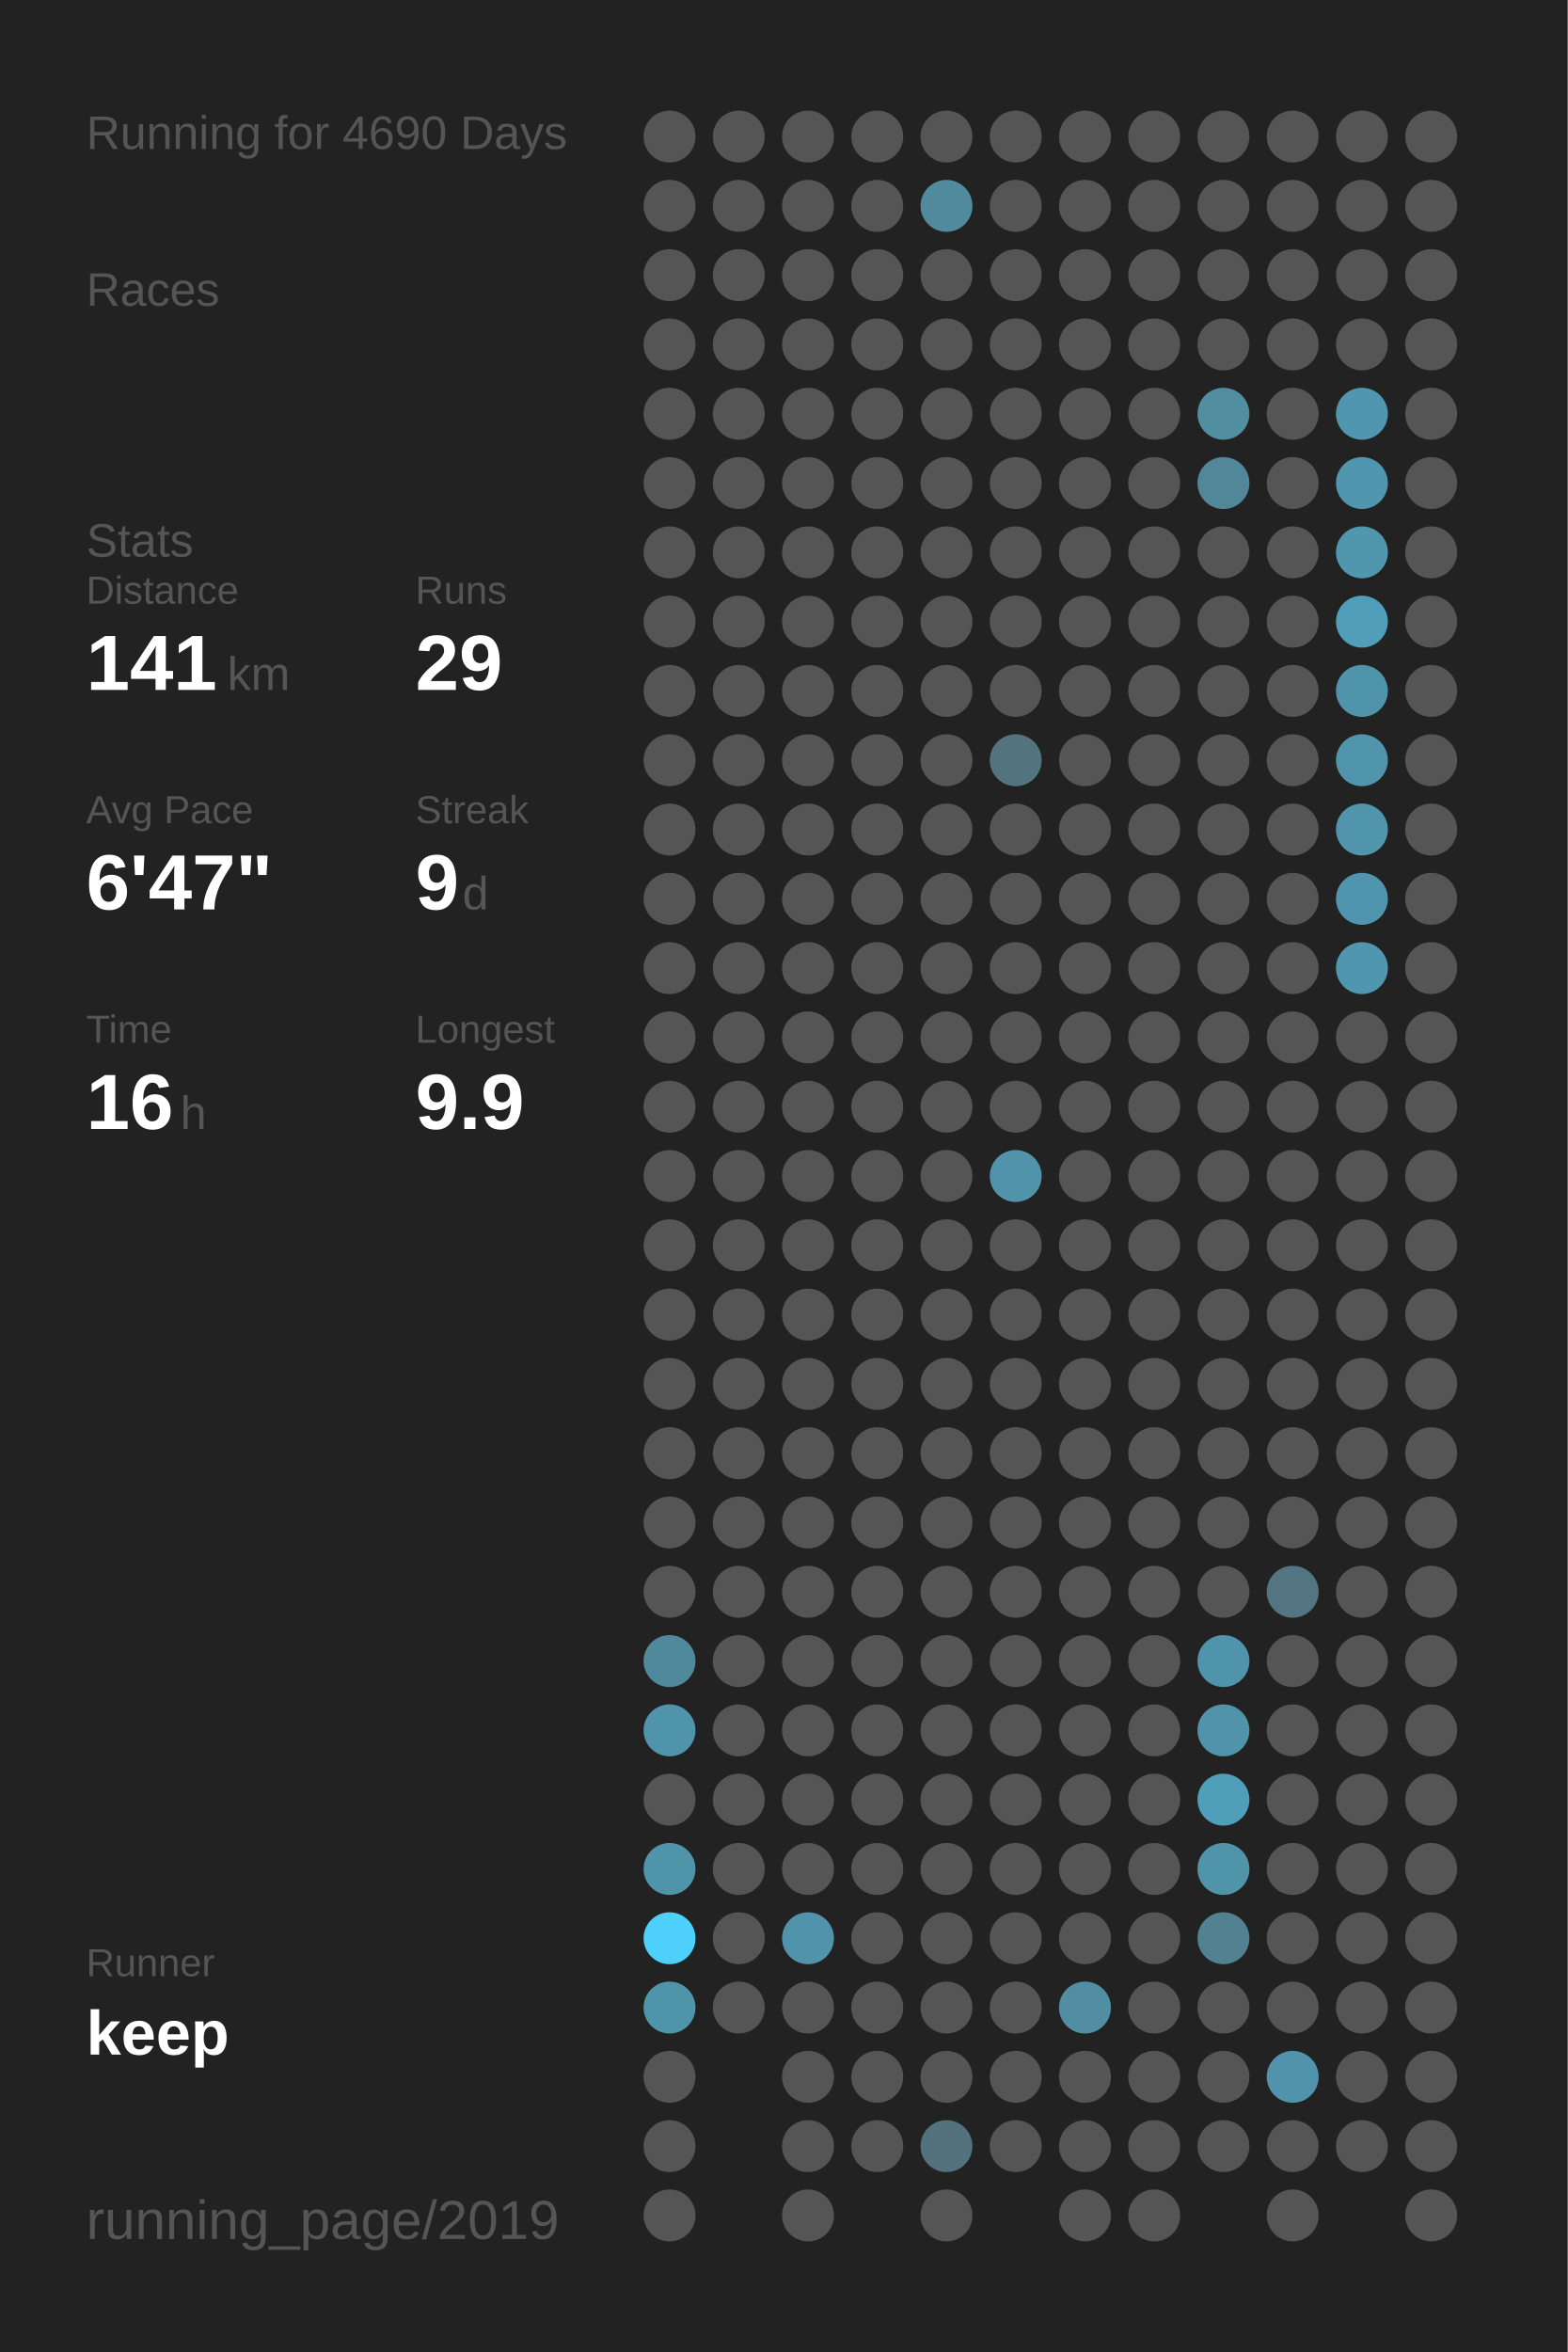
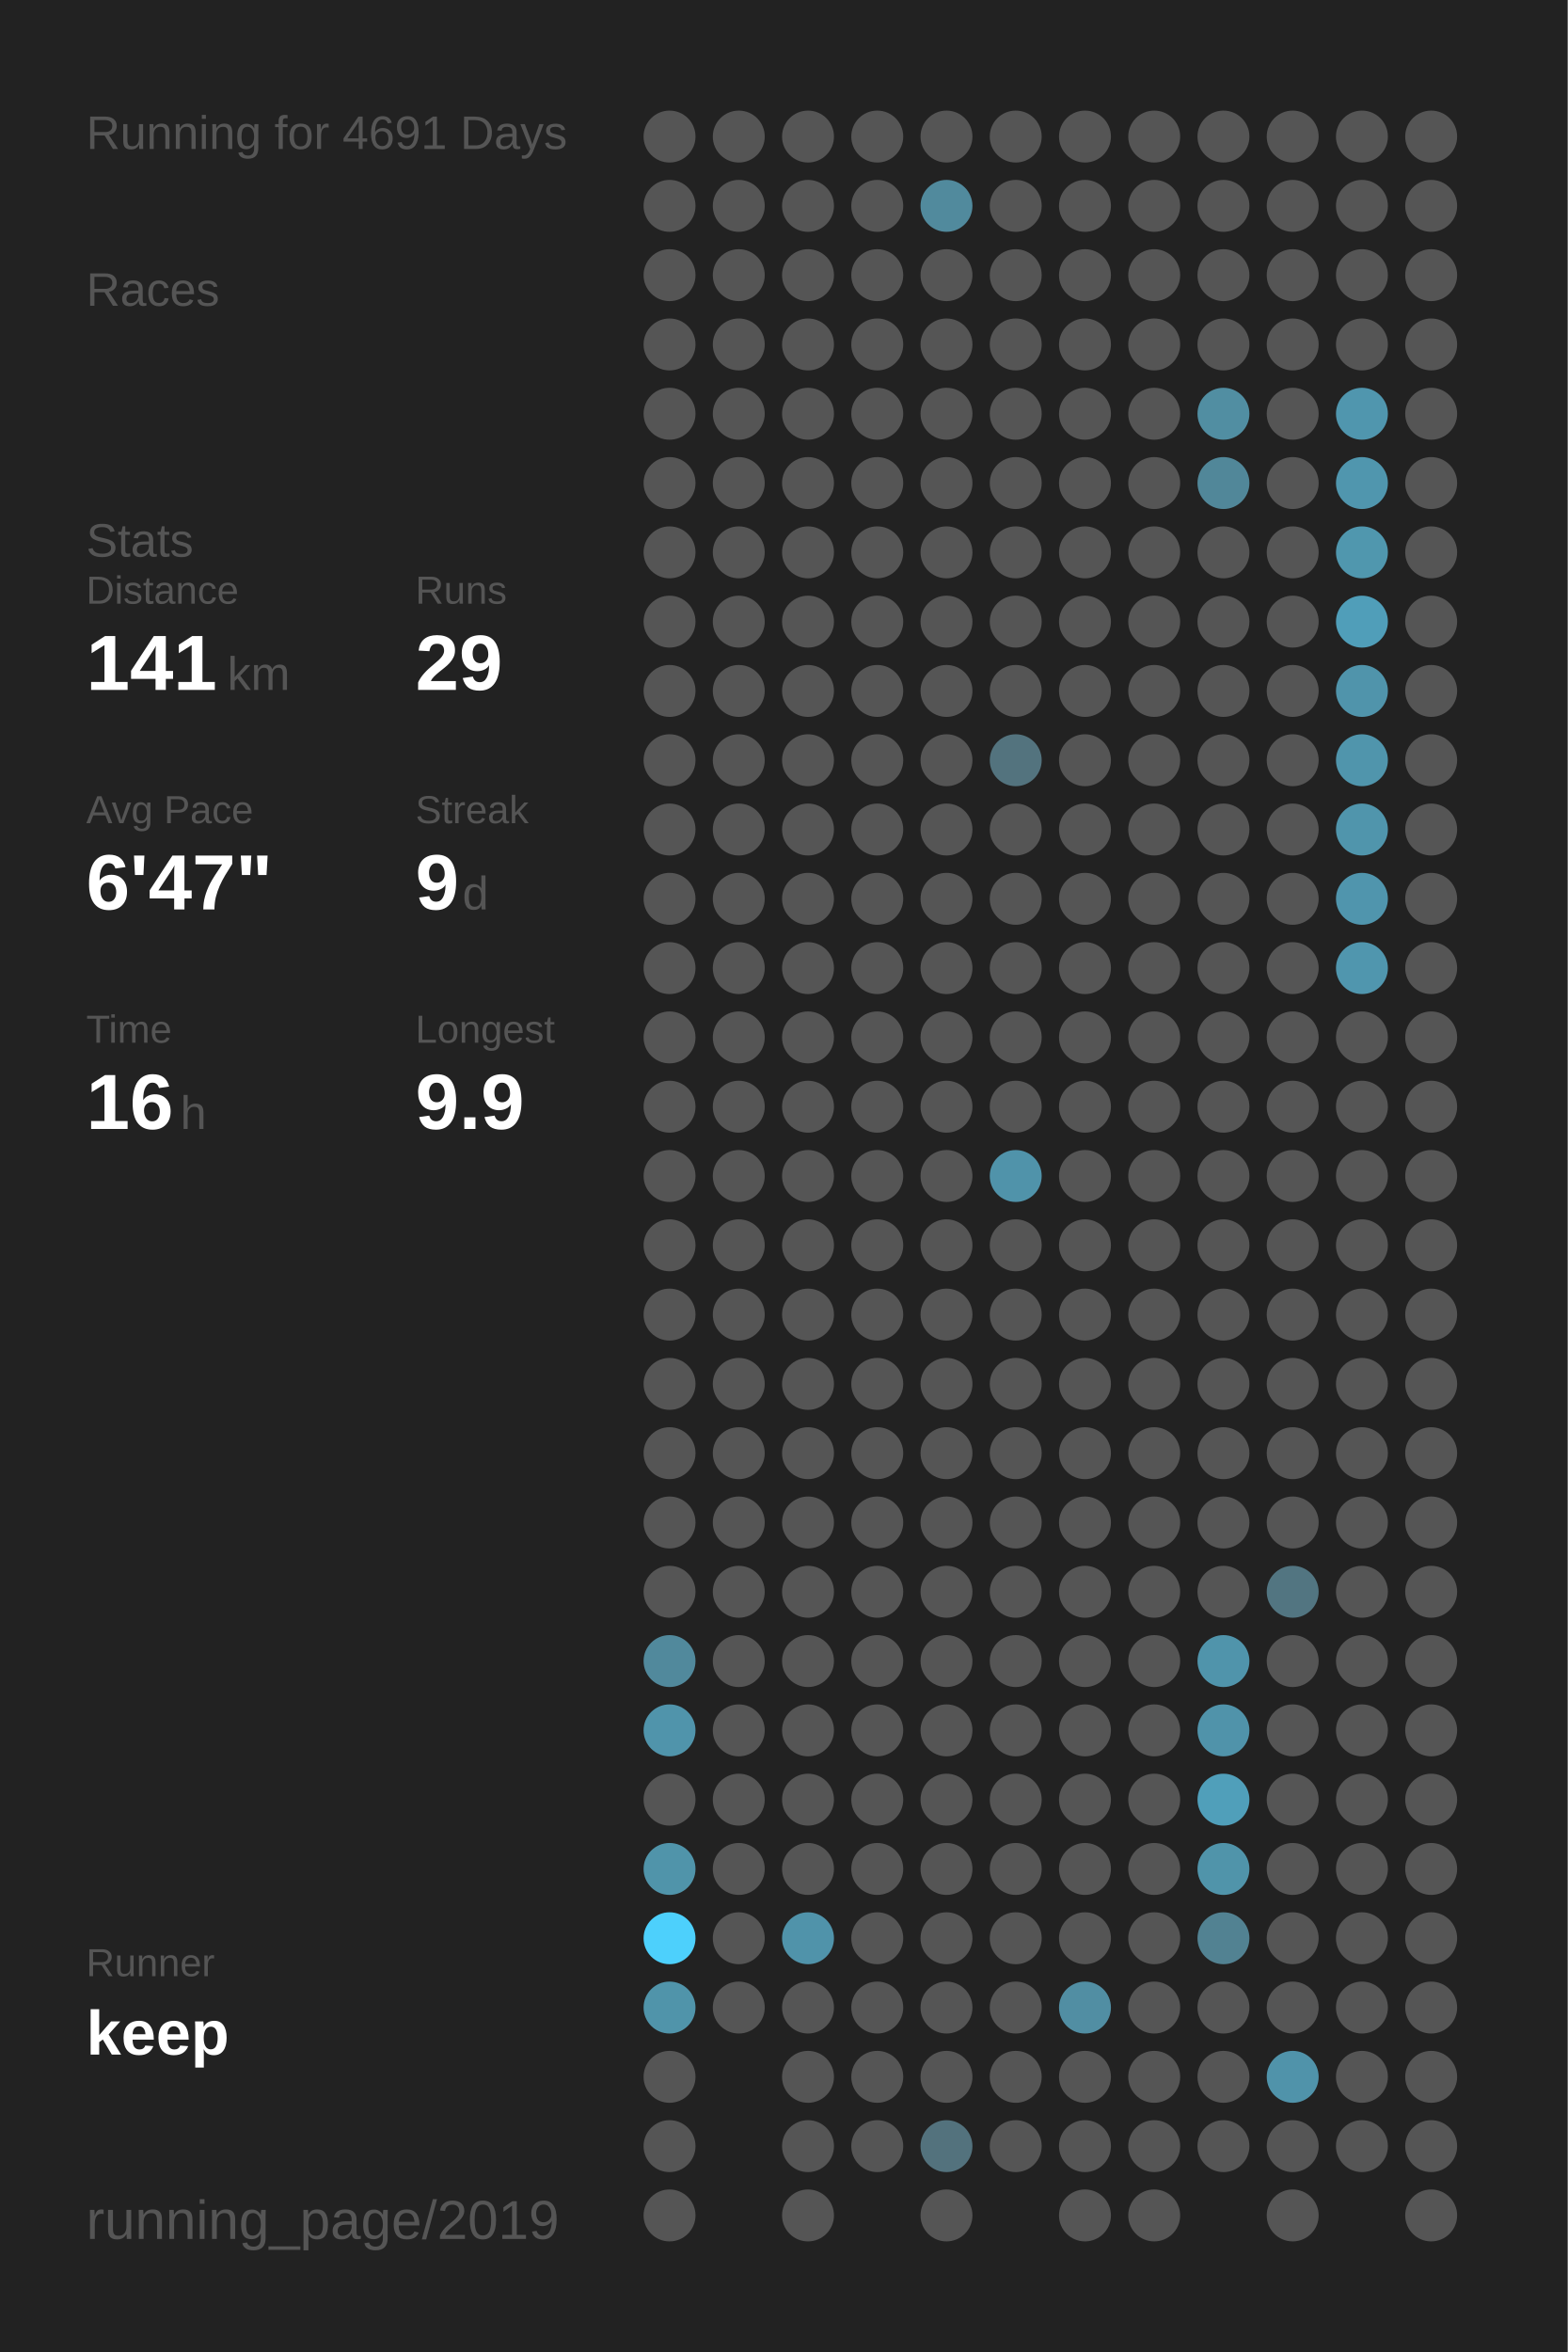
<svg xmlns="http://www.w3.org/2000/svg" baseProfile="full" height="300mm" version="1.1" viewBox="0,0,200,300" width="200mm">
  <defs />
  <rect fill="#222222" height="300" width="200" x="0" y="0" />
-   <text fill="#555555" style="font-size:6px; font-family:Arial;" x="11" y="19">Running for 4690 Days</text>
+   <text fill="#555555" style="font-size:6px; font-family:Arial;" x="11" y="19">Running for 4691 Days</text>
  <text fill="#555555" style="font-size:6px; font-family:Arial;" x="11" y="39">Races</text>
  <text fill="#555555" style="font-size:6px; font-family:Arial;" x="11" y="71">Stats</text>
  <text fill="#555555" style="font-size:5px; font-family:Arial;" x="11" y="77">Distance</text>
  <text fill="#FFFFFF" style="font-size:10px; font-family:Arial; font-weight:bold;" x="11" y="88">141</text>
  <text fill="#555555" style="font-size:6px; font-family:Arial;" x="29" y="88">km</text>
  <text fill="#555555" style="font-size:5px; font-family:Arial;" x="53" y="77">Runs</text>
  <text fill="#FFFFFF" style="font-size:10px; font-family:Arial; font-weight:bold;" x="53" y="88">29</text>
  <text fill="#555555" style="font-size:5px; font-family:Arial;" x="11" y="105">Avg Pace</text>
  <text fill="#FFFFFF" style="font-size:10px; font-family:Arial; font-weight:bold;" x="11" y="116">6'47"</text>
  <text fill="#555555" style="font-size:5px; font-family:Arial;" x="53" y="105">Streak</text>
  <text fill="#FFFFFF" style="font-size:10px; font-family:Arial; font-weight:bold;" x="53" y="116">9</text>
  <text fill="#555555" style="font-size:6px; font-family:Arial;" x="59" y="116">d</text>
  <text fill="#555555" style="font-size:5px; font-family:Arial;" x="11" y="133">Time</text>
  <text fill="#FFFFFF" style="font-size:10px; font-family:Arial; font-weight:bold;" x="11" y="144">16</text>
  <text fill="#555555" style="font-size:6px; font-family:Arial;" x="23" y="144">h</text>
  <text fill="#555555" style="font-size:5px; font-family:Arial;" x="53" y="133">Longest</text>
  <text fill="#FFFFFF" style="font-size:10px; font-family:Arial; font-weight:bold;" x="53" y="144">9.9</text>
  <text fill="#555555" style="font-size:5px; font-family:Arial;" x="11" y="252.065">Runner</text>
  <text fill="#FFFFFF" style="font-size:8px; font-family:Arial; font-weight:bold;" x="11" y="262.065">keep</text>
  <text fill="#555555" style="font-size:7px; font-family:Arial;" x="11" y="285.581">running_page/2019</text>
  <circle cx="85.417" cy="17.419" fill="#555555" r="3.312" />
  <circle cx="85.417" cy="26.258" fill="#555555" r="3.312" />
  <circle cx="85.417" cy="35.097" fill="#555555" r="3.312" />
  <circle cx="85.417" cy="43.935" fill="#555555" r="3.312" />
  <circle cx="85.417" cy="52.774" fill="#555555" r="3.312" />
  <circle cx="85.417" cy="61.613" fill="#555555" r="3.312" />
  <circle cx="85.417" cy="70.452" fill="#555555" r="3.312" />
  <circle cx="85.417" cy="79.29" fill="#555555" r="3.312" />
  <circle cx="85.417" cy="88.129" fill="#555555" r="3.312" />
  <circle cx="85.417" cy="96.968" fill="#555555" r="3.312" />
  <circle cx="85.417" cy="105.806" fill="#555555" r="3.312" />
  <circle cx="85.417" cy="114.645" fill="#555555" r="3.312" />
  <circle cx="85.417" cy="123.484" fill="#555555" r="3.312" />
  <circle cx="85.417" cy="132.323" fill="#555555" r="3.312" />
  <circle cx="85.417" cy="141.161" fill="#555555" r="3.312" />
  <circle cx="85.417" cy="150" fill="#555555" r="3.312" />
  <circle cx="85.417" cy="158.839" fill="#555555" r="3.312" />
  <circle cx="85.417" cy="167.677" fill="#555555" r="3.312" />
  <circle cx="85.417" cy="176.516" fill="#555555" r="3.312" />
  <circle cx="85.417" cy="185.355" fill="#555555" r="3.312" />
  <circle cx="85.417" cy="194.194" fill="#555555" r="3.312" />
  <circle cx="85.417" cy="203.032" fill="#555555" r="3.312" />
  <circle cx="85.417" cy="211.871" fill="#51899c" r="3.312" />
  <circle cx="85.417" cy="220.71" fill="#5094ab" r="3.312" />
  <circle cx="85.417" cy="229.548" fill="#555555" r="3.312" />
  <circle cx="85.417" cy="238.387" fill="#5094aa" r="3.312" />
  <circle cx="85.417" cy="247.226" fill="#4dd0fc" r="3.312" />
  <circle cx="85.417" cy="256.065" fill="#5094aa" r="3.312" />
  <circle cx="85.417" cy="264.903" fill="#555555" r="3.312" />
  <circle cx="85.417" cy="273.742" fill="#555555" r="3.312" />
  <circle cx="85.417" cy="282.581" fill="#555555" r="3.312" />
  <circle cx="94.25" cy="17.419" fill="#555555" r="3.312" />
  <circle cx="94.25" cy="26.258" fill="#555555" r="3.312" />
  <circle cx="94.25" cy="35.097" fill="#555555" r="3.312" />
  <circle cx="94.25" cy="43.935" fill="#555555" r="3.312" />
  <circle cx="94.25" cy="52.774" fill="#555555" r="3.312" />
  <circle cx="94.25" cy="61.613" fill="#555555" r="3.312" />
  <circle cx="94.25" cy="70.452" fill="#555555" r="3.312" />
  <circle cx="94.25" cy="79.29" fill="#555555" r="3.312" />
  <circle cx="94.25" cy="88.129" fill="#555555" r="3.312" />
  <circle cx="94.25" cy="96.968" fill="#555555" r="3.312" />
  <circle cx="94.25" cy="105.806" fill="#555555" r="3.312" />
  <circle cx="94.25" cy="114.645" fill="#555555" r="3.312" />
  <circle cx="94.25" cy="123.484" fill="#555555" r="3.312" />
  <circle cx="94.25" cy="132.323" fill="#555555" r="3.312" />
  <circle cx="94.25" cy="141.161" fill="#555555" r="3.312" />
  <circle cx="94.25" cy="150" fill="#555555" r="3.312" />
  <circle cx="94.25" cy="158.839" fill="#555555" r="3.312" />
  <circle cx="94.25" cy="167.677" fill="#555555" r="3.312" />
  <circle cx="94.25" cy="176.516" fill="#555555" r="3.312" />
  <circle cx="94.25" cy="185.355" fill="#555555" r="3.312" />
  <circle cx="94.25" cy="194.194" fill="#555555" r="3.312" />
  <circle cx="94.25" cy="203.032" fill="#555555" r="3.312" />
  <circle cx="94.25" cy="211.871" fill="#555555" r="3.312" />
  <circle cx="94.25" cy="220.71" fill="#555555" r="3.312" />
  <circle cx="94.25" cy="229.548" fill="#555555" r="3.312" />
  <circle cx="94.25" cy="238.387" fill="#555555" r="3.312" />
  <circle cx="94.25" cy="247.226" fill="#555555" r="3.312" />
  <circle cx="94.25" cy="256.065" fill="#555555" r="3.312" />
  <circle cx="103.083" cy="17.419" fill="#555555" r="3.312" />
  <circle cx="103.083" cy="26.258" fill="#555555" r="3.312" />
  <circle cx="103.083" cy="35.097" fill="#555555" r="3.312" />
  <circle cx="103.083" cy="43.935" fill="#555555" r="3.312" />
  <circle cx="103.083" cy="52.774" fill="#555555" r="3.312" />
  <circle cx="103.083" cy="61.613" fill="#555555" r="3.312" />
  <circle cx="103.083" cy="70.452" fill="#555555" r="3.312" />
  <circle cx="103.083" cy="79.29" fill="#555555" r="3.312" />
  <circle cx="103.083" cy="88.129" fill="#555555" r="3.312" />
  <circle cx="103.083" cy="96.968" fill="#555555" r="3.312" />
  <circle cx="103.083" cy="105.806" fill="#555555" r="3.312" />
  <circle cx="103.083" cy="114.645" fill="#555555" r="3.312" />
  <circle cx="103.083" cy="123.484" fill="#555555" r="3.312" />
  <circle cx="103.083" cy="132.323" fill="#555555" r="3.312" />
  <circle cx="103.083" cy="141.161" fill="#555555" r="3.312" />
  <circle cx="103.083" cy="150" fill="#555555" r="3.312" />
  <circle cx="103.083" cy="158.839" fill="#555555" r="3.312" />
  <circle cx="103.083" cy="167.677" fill="#555555" r="3.312" />
  <circle cx="103.083" cy="176.516" fill="#555555" r="3.312" />
  <circle cx="103.083" cy="185.355" fill="#555555" r="3.312" />
  <circle cx="103.083" cy="194.194" fill="#555555" r="3.312" />
  <circle cx="103.083" cy="203.032" fill="#555555" r="3.312" />
  <circle cx="103.083" cy="211.871" fill="#555555" r="3.312" />
  <circle cx="103.083" cy="220.71" fill="#555555" r="3.312" />
  <circle cx="103.083" cy="229.548" fill="#555555" r="3.312" />
  <circle cx="103.083" cy="238.387" fill="#555555" r="3.312" />
  <circle cx="103.083" cy="247.226" fill="#5093aa" r="3.312" />
  <circle cx="103.083" cy="256.065" fill="#555555" r="3.312" />
  <circle cx="103.083" cy="264.903" fill="#555555" r="3.312" />
  <circle cx="103.083" cy="273.742" fill="#555555" r="3.312" />
  <circle cx="103.083" cy="282.581" fill="#555555" r="3.312" />
  <circle cx="111.917" cy="17.419" fill="#555555" r="3.312" />
  <circle cx="111.917" cy="26.258" fill="#555555" r="3.312" />
  <circle cx="111.917" cy="35.097" fill="#555555" r="3.312" />
  <circle cx="111.917" cy="43.935" fill="#555555" r="3.312" />
  <circle cx="111.917" cy="52.774" fill="#555555" r="3.312" />
  <circle cx="111.917" cy="61.613" fill="#555555" r="3.312" />
  <circle cx="111.917" cy="70.452" fill="#555555" r="3.312" />
  <circle cx="111.917" cy="79.29" fill="#555555" r="3.312" />
  <circle cx="111.917" cy="88.129" fill="#555555" r="3.312" />
  <circle cx="111.917" cy="96.968" fill="#555555" r="3.312" />
  <circle cx="111.917" cy="105.806" fill="#555555" r="3.312" />
  <circle cx="111.917" cy="114.645" fill="#555555" r="3.312" />
  <circle cx="111.917" cy="123.484" fill="#555555" r="3.312" />
  <circle cx="111.917" cy="132.323" fill="#555555" r="3.312" />
  <circle cx="111.917" cy="141.161" fill="#555555" r="3.312" />
  <circle cx="111.917" cy="150" fill="#555555" r="3.312" />
  <circle cx="111.917" cy="158.839" fill="#555555" r="3.312" />
  <circle cx="111.917" cy="167.677" fill="#555555" r="3.312" />
  <circle cx="111.917" cy="176.516" fill="#555555" r="3.312" />
  <circle cx="111.917" cy="185.355" fill="#555555" r="3.312" />
  <circle cx="111.917" cy="194.194" fill="#555555" r="3.312" />
  <circle cx="111.917" cy="203.032" fill="#555555" r="3.312" />
  <circle cx="111.917" cy="211.871" fill="#555555" r="3.312" />
  <circle cx="111.917" cy="220.71" fill="#555555" r="3.312" />
  <circle cx="111.917" cy="229.548" fill="#555555" r="3.312" />
  <circle cx="111.917" cy="238.387" fill="#555555" r="3.312" />
  <circle cx="111.917" cy="247.226" fill="#555555" r="3.312" />
  <circle cx="111.917" cy="256.065" fill="#555555" r="3.312" />
  <circle cx="111.917" cy="264.903" fill="#555555" r="3.312" />
  <circle cx="111.917" cy="273.742" fill="#555555" r="3.312" />
  <circle cx="120.75" cy="17.419" fill="#555555" r="3.312" />
  <circle cx="120.75" cy="26.258" fill="#518a9d" r="3.312" />
  <circle cx="120.75" cy="35.097" fill="#555555" r="3.312" />
  <circle cx="120.75" cy="43.935" fill="#555555" r="3.312" />
  <circle cx="120.75" cy="52.774" fill="#555555" r="3.312" />
  <circle cx="120.75" cy="61.613" fill="#555555" r="3.312" />
  <circle cx="120.75" cy="70.452" fill="#555555" r="3.312" />
  <circle cx="120.75" cy="79.29" fill="#555555" r="3.312" />
  <circle cx="120.75" cy="88.129" fill="#555555" r="3.312" />
  <circle cx="120.75" cy="96.968" fill="#555555" r="3.312" />
  <circle cx="120.75" cy="105.806" fill="#555555" r="3.312" />
  <circle cx="120.75" cy="114.645" fill="#555555" r="3.312" />
  <circle cx="120.75" cy="123.484" fill="#555555" r="3.312" />
  <circle cx="120.75" cy="132.323" fill="#555555" r="3.312" />
  <circle cx="120.75" cy="141.161" fill="#555555" r="3.312" />
  <circle cx="120.75" cy="150" fill="#555555" r="3.312" />
  <circle cx="120.75" cy="158.839" fill="#555555" r="3.312" />
  <circle cx="120.75" cy="167.677" fill="#555555" r="3.312" />
  <circle cx="120.75" cy="176.516" fill="#555555" r="3.312" />
  <circle cx="120.75" cy="185.355" fill="#555555" r="3.312" />
  <circle cx="120.75" cy="194.194" fill="#555555" r="3.312" />
  <circle cx="120.75" cy="203.032" fill="#555555" r="3.312" />
  <circle cx="120.75" cy="211.871" fill="#555555" r="3.312" />
  <circle cx="120.75" cy="220.71" fill="#555555" r="3.312" />
  <circle cx="120.75" cy="229.548" fill="#555555" r="3.312" />
  <circle cx="120.75" cy="238.387" fill="#555555" r="3.312" />
  <circle cx="120.75" cy="247.226" fill="#555555" r="3.312" />
  <circle cx="120.75" cy="256.065" fill="#555555" r="3.312" />
  <circle cx="120.75" cy="264.903" fill="#555555" r="3.312" />
  <circle cx="120.75" cy="273.742" fill="#53727d" r="3.312" />
  <circle cx="120.75" cy="282.581" fill="#555555" r="3.312" />
  <circle cx="129.583" cy="17.419" fill="#555555" r="3.312" />
  <circle cx="129.583" cy="26.258" fill="#555555" r="3.312" />
  <circle cx="129.583" cy="35.097" fill="#555555" r="3.312" />
  <circle cx="129.583" cy="43.935" fill="#555555" r="3.312" />
  <circle cx="129.583" cy="52.774" fill="#555555" r="3.312" />
  <circle cx="129.583" cy="61.613" fill="#555555" r="3.312" />
  <circle cx="129.583" cy="70.452" fill="#555555" r="3.312" />
  <circle cx="129.583" cy="79.29" fill="#555555" r="3.312" />
  <circle cx="129.583" cy="88.129" fill="#555555" r="3.312" />
  <circle cx="129.583" cy="96.968" fill="#53737e" r="3.312" />
  <circle cx="129.583" cy="105.806" fill="#555555" r="3.312" />
  <circle cx="129.583" cy="114.645" fill="#555555" r="3.312" />
  <circle cx="129.583" cy="123.484" fill="#555555" r="3.312" />
  <circle cx="129.583" cy="132.323" fill="#555555" r="3.312" />
  <circle cx="129.583" cy="141.161" fill="#555555" r="3.312" />
  <circle cx="129.583" cy="150" fill="#5093aa" r="3.312" />
  <circle cx="129.583" cy="158.839" fill="#555555" r="3.312" />
  <circle cx="129.583" cy="167.677" fill="#555555" r="3.312" />
  <circle cx="129.583" cy="176.516" fill="#555555" r="3.312" />
  <circle cx="129.583" cy="185.355" fill="#555555" r="3.312" />
  <circle cx="129.583" cy="194.194" fill="#555555" r="3.312" />
  <circle cx="129.583" cy="203.032" fill="#555555" r="3.312" />
  <circle cx="129.583" cy="211.871" fill="#555555" r="3.312" />
  <circle cx="129.583" cy="220.71" fill="#555555" r="3.312" />
  <circle cx="129.583" cy="229.548" fill="#555555" r="3.312" />
  <circle cx="129.583" cy="238.387" fill="#555555" r="3.312" />
  <circle cx="129.583" cy="247.226" fill="#555555" r="3.312" />
  <circle cx="129.583" cy="256.065" fill="#555555" r="3.312" />
  <circle cx="129.583" cy="264.903" fill="#555555" r="3.312" />
  <circle cx="129.583" cy="273.742" fill="#555555" r="3.312" />
  <circle cx="138.417" cy="17.419" fill="#555555" r="3.312" />
  <circle cx="138.417" cy="26.258" fill="#555555" r="3.312" />
  <circle cx="138.417" cy="35.097" fill="#555555" r="3.312" />
  <circle cx="138.417" cy="43.935" fill="#555555" r="3.312" />
  <circle cx="138.417" cy="52.774" fill="#555555" r="3.312" />
  <circle cx="138.417" cy="61.613" fill="#555555" r="3.312" />
  <circle cx="138.417" cy="70.452" fill="#555555" r="3.312" />
  <circle cx="138.417" cy="79.29" fill="#555555" r="3.312" />
  <circle cx="138.417" cy="88.129" fill="#555555" r="3.312" />
  <circle cx="138.417" cy="96.968" fill="#555555" r="3.312" />
  <circle cx="138.417" cy="105.806" fill="#555555" r="3.312" />
  <circle cx="138.417" cy="114.645" fill="#555555" r="3.312" />
  <circle cx="138.417" cy="123.484" fill="#555555" r="3.312" />
  <circle cx="138.417" cy="132.323" fill="#555555" r="3.312" />
  <circle cx="138.417" cy="141.161" fill="#555555" r="3.312" />
  <circle cx="138.417" cy="150" fill="#555555" r="3.312" />
  <circle cx="138.417" cy="158.839" fill="#555555" r="3.312" />
  <circle cx="138.417" cy="167.677" fill="#555555" r="3.312" />
  <circle cx="138.417" cy="176.516" fill="#555555" r="3.312" />
  <circle cx="138.417" cy="185.355" fill="#555555" r="3.312" />
  <circle cx="138.417" cy="194.194" fill="#555555" r="3.312" />
  <circle cx="138.417" cy="203.032" fill="#555555" r="3.312" />
  <circle cx="138.417" cy="211.871" fill="#555555" r="3.312" />
  <circle cx="138.417" cy="220.71" fill="#555555" r="3.312" />
  <circle cx="138.417" cy="229.548" fill="#555555" r="3.312" />
  <circle cx="138.417" cy="238.387" fill="#555555" r="3.312" />
  <circle cx="138.417" cy="247.226" fill="#555555" r="3.312" />
  <circle cx="138.417" cy="256.065" fill="#518ea3" r="3.312" />
  <circle cx="138.417" cy="264.903" fill="#555555" r="3.312" />
  <circle cx="138.417" cy="273.742" fill="#555555" r="3.312" />
  <circle cx="138.417" cy="282.581" fill="#555555" r="3.312" />
  <circle cx="147.25" cy="17.419" fill="#555555" r="3.312" />
  <circle cx="147.25" cy="26.258" fill="#555555" r="3.312" />
  <circle cx="147.25" cy="35.097" fill="#555555" r="3.312" />
  <circle cx="147.25" cy="43.935" fill="#555555" r="3.312" />
  <circle cx="147.25" cy="52.774" fill="#555555" r="3.312" />
  <circle cx="147.25" cy="61.613" fill="#555555" r="3.312" />
  <circle cx="147.25" cy="70.452" fill="#555555" r="3.312" />
  <circle cx="147.25" cy="79.29" fill="#555555" r="3.312" />
  <circle cx="147.25" cy="88.129" fill="#555555" r="3.312" />
  <circle cx="147.25" cy="96.968" fill="#555555" r="3.312" />
  <circle cx="147.25" cy="105.806" fill="#555555" r="3.312" />
  <circle cx="147.25" cy="114.645" fill="#555555" r="3.312" />
  <circle cx="147.25" cy="123.484" fill="#555555" r="3.312" />
  <circle cx="147.25" cy="132.323" fill="#555555" r="3.312" />
  <circle cx="147.25" cy="141.161" fill="#555555" r="3.312" />
  <circle cx="147.25" cy="150" fill="#555555" r="3.312" />
  <circle cx="147.25" cy="158.839" fill="#555555" r="3.312" />
  <circle cx="147.25" cy="167.677" fill="#555555" r="3.312" />
  <circle cx="147.25" cy="176.516" fill="#555555" r="3.312" />
  <circle cx="147.25" cy="185.355" fill="#555555" r="3.312" />
  <circle cx="147.25" cy="194.194" fill="#555555" r="3.312" />
  <circle cx="147.25" cy="203.032" fill="#555555" r="3.312" />
  <circle cx="147.25" cy="211.871" fill="#555555" r="3.312" />
  <circle cx="147.25" cy="220.71" fill="#555555" r="3.312" />
  <circle cx="147.25" cy="229.548" fill="#555555" r="3.312" />
  <circle cx="147.25" cy="238.387" fill="#555555" r="3.312" />
  <circle cx="147.25" cy="247.226" fill="#555555" r="3.312" />
  <circle cx="147.25" cy="256.065" fill="#555555" r="3.312" />
  <circle cx="147.25" cy="264.903" fill="#555555" r="3.312" />
  <circle cx="147.25" cy="273.742" fill="#555555" r="3.312" />
  <circle cx="147.25" cy="282.581" fill="#555555" r="3.312" />
  <circle cx="156.083" cy="17.419" fill="#555555" r="3.312" />
  <circle cx="156.083" cy="26.258" fill="#555555" r="3.312" />
  <circle cx="156.083" cy="35.097" fill="#555555" r="3.312" />
  <circle cx="156.083" cy="43.935" fill="#555555" r="3.312" />
  <circle cx="156.083" cy="52.774" fill="#518ea2" r="3.312" />
  <circle cx="156.083" cy="61.613" fill="#518799" r="3.312" />
  <circle cx="156.083" cy="70.452" fill="#555555" r="3.312" />
  <circle cx="156.083" cy="79.29" fill="#555555" r="3.312" />
  <circle cx="156.083" cy="88.129" fill="#555555" r="3.312" />
  <circle cx="156.083" cy="96.968" fill="#555555" r="3.312" />
  <circle cx="156.083" cy="105.806" fill="#555555" r="3.312" />
  <circle cx="156.083" cy="114.645" fill="#555555" r="3.312" />
  <circle cx="156.083" cy="123.484" fill="#555555" r="3.312" />
  <circle cx="156.083" cy="132.323" fill="#555555" r="3.312" />
  <circle cx="156.083" cy="141.161" fill="#555555" r="3.312" />
  <circle cx="156.083" cy="150" fill="#555555" r="3.312" />
  <circle cx="156.083" cy="158.839" fill="#555555" r="3.312" />
  <circle cx="156.083" cy="167.677" fill="#555555" r="3.312" />
  <circle cx="156.083" cy="176.516" fill="#555555" r="3.312" />
  <circle cx="156.083" cy="185.355" fill="#555555" r="3.312" />
  <circle cx="156.083" cy="194.194" fill="#555555" r="3.312" />
  <circle cx="156.083" cy="203.032" fill="#555555" r="3.312" />
  <circle cx="156.083" cy="211.871" fill="#5094ab" r="3.312" />
  <circle cx="156.083" cy="220.71" fill="#5093aa" r="3.312" />
  <circle cx="156.083" cy="229.548" fill="#509fba" r="3.312" />
  <circle cx="156.083" cy="238.387" fill="#5094aa" r="3.312" />
  <circle cx="156.083" cy="247.226" fill="#528292" r="3.312" />
  <circle cx="156.083" cy="256.065" fill="#555555" r="3.312" />
  <circle cx="156.083" cy="264.903" fill="#555555" r="3.312" />
  <circle cx="156.083" cy="273.742" fill="#555555" r="3.312" />
  <circle cx="164.917" cy="17.419" fill="#555555" r="3.312" />
  <circle cx="164.917" cy="26.258" fill="#555555" r="3.312" />
  <circle cx="164.917" cy="35.097" fill="#555555" r="3.312" />
  <circle cx="164.917" cy="43.935" fill="#555555" r="3.312" />
  <circle cx="164.917" cy="52.774" fill="#555555" r="3.312" />
  <circle cx="164.917" cy="61.613" fill="#555555" r="3.312" />
  <circle cx="164.917" cy="70.452" fill="#555555" r="3.312" />
  <circle cx="164.917" cy="79.29" fill="#555555" r="3.312" />
  <circle cx="164.917" cy="88.129" fill="#555555" r="3.312" />
  <circle cx="164.917" cy="96.968" fill="#555555" r="3.312" />
  <circle cx="164.917" cy="105.806" fill="#555555" r="3.312" />
  <circle cx="164.917" cy="114.645" fill="#555555" r="3.312" />
  <circle cx="164.917" cy="123.484" fill="#555555" r="3.312" />
  <circle cx="164.917" cy="132.323" fill="#555555" r="3.312" />
  <circle cx="164.917" cy="141.161" fill="#555555" r="3.312" />
  <circle cx="164.917" cy="150" fill="#555555" r="3.312" />
  <circle cx="164.917" cy="158.839" fill="#555555" r="3.312" />
  <circle cx="164.917" cy="167.677" fill="#555555" r="3.312" />
  <circle cx="164.917" cy="176.516" fill="#555555" r="3.312" />
  <circle cx="164.917" cy="185.355" fill="#555555" r="3.312" />
  <circle cx="164.917" cy="194.194" fill="#555555" r="3.312" />
  <circle cx="164.917" cy="203.032" fill="#527581" r="3.312" />
  <circle cx="164.917" cy="211.871" fill="#555555" r="3.312" />
  <circle cx="164.917" cy="220.71" fill="#555555" r="3.312" />
  <circle cx="164.917" cy="229.548" fill="#555555" r="3.312" />
  <circle cx="164.917" cy="238.387" fill="#555555" r="3.312" />
  <circle cx="164.917" cy="247.226" fill="#555555" r="3.312" />
  <circle cx="164.917" cy="256.065" fill="#555555" r="3.312" />
  <circle cx="164.917" cy="264.903" fill="#5093aa" r="3.312" />
  <circle cx="164.917" cy="273.742" fill="#555555" r="3.312" />
  <circle cx="164.917" cy="282.581" fill="#555555" r="3.312" />
  <circle cx="173.75" cy="17.419" fill="#555555" r="3.312" />
  <circle cx="173.75" cy="26.258" fill="#555555" r="3.312" />
  <circle cx="173.75" cy="35.097" fill="#555555" r="3.312" />
  <circle cx="173.75" cy="43.935" fill="#555555" r="3.312" />
  <circle cx="173.75" cy="52.774" fill="#5096ae" r="3.312" />
  <circle cx="173.75" cy="61.613" fill="#5096ae" r="3.312" />
  <circle cx="173.75" cy="70.452" fill="#5097ae" r="3.312" />
  <circle cx="173.75" cy="79.29" fill="#509eb9" r="3.312" />
  <circle cx="173.75" cy="88.129" fill="#5094ab" r="3.312" />
  <circle cx="173.75" cy="96.968" fill="#5095ac" r="3.312" />
  <circle cx="173.75" cy="105.806" fill="#5095ac" r="3.312" />
  <circle cx="173.75" cy="114.645" fill="#5095ad" r="3.312" />
  <circle cx="173.75" cy="123.484" fill="#5096ae" r="3.312" />
  <circle cx="173.75" cy="132.323" fill="#555555" r="3.312" />
  <circle cx="173.75" cy="141.161" fill="#555555" r="3.312" />
  <circle cx="173.75" cy="150" fill="#555555" r="3.312" />
  <circle cx="173.75" cy="158.839" fill="#555555" r="3.312" />
  <circle cx="173.75" cy="167.677" fill="#555555" r="3.312" />
  <circle cx="173.75" cy="176.516" fill="#555555" r="3.312" />
  <circle cx="173.75" cy="185.355" fill="#555555" r="3.312" />
  <circle cx="173.75" cy="194.194" fill="#555555" r="3.312" />
  <circle cx="173.75" cy="203.032" fill="#555555" r="3.312" />
  <circle cx="173.75" cy="211.871" fill="#555555" r="3.312" />
  <circle cx="173.75" cy="220.71" fill="#555555" r="3.312" />
  <circle cx="173.75" cy="229.548" fill="#555555" r="3.312" />
  <circle cx="173.75" cy="238.387" fill="#555555" r="3.312" />
  <circle cx="173.75" cy="247.226" fill="#555555" r="3.312" />
  <circle cx="173.75" cy="256.065" fill="#555555" r="3.312" />
  <circle cx="173.75" cy="264.903" fill="#555555" r="3.312" />
  <circle cx="173.75" cy="273.742" fill="#555555" r="3.312" />
  <circle cx="182.583" cy="17.419" fill="#555555" r="3.312" />
  <circle cx="182.583" cy="26.258" fill="#555555" r="3.312" />
  <circle cx="182.583" cy="35.097" fill="#555555" r="3.312" />
  <circle cx="182.583" cy="43.935" fill="#555555" r="3.312" />
  <circle cx="182.583" cy="52.774" fill="#555555" r="3.312" />
  <circle cx="182.583" cy="61.613" fill="#555555" r="3.312" />
  <circle cx="182.583" cy="70.452" fill="#555555" r="3.312" />
  <circle cx="182.583" cy="79.29" fill="#555555" r="3.312" />
  <circle cx="182.583" cy="88.129" fill="#555555" r="3.312" />
  <circle cx="182.583" cy="96.968" fill="#555555" r="3.312" />
  <circle cx="182.583" cy="105.806" fill="#555555" r="3.312" />
  <circle cx="182.583" cy="114.645" fill="#555555" r="3.312" />
  <circle cx="182.583" cy="123.484" fill="#555555" r="3.312" />
  <circle cx="182.583" cy="132.323" fill="#555555" r="3.312" />
  <circle cx="182.583" cy="141.161" fill="#555555" r="3.312" />
  <circle cx="182.583" cy="150" fill="#555555" r="3.312" />
  <circle cx="182.583" cy="158.839" fill="#555555" r="3.312" />
  <circle cx="182.583" cy="167.677" fill="#555555" r="3.312" />
  <circle cx="182.583" cy="176.516" fill="#555555" r="3.312" />
  <circle cx="182.583" cy="185.355" fill="#555555" r="3.312" />
  <circle cx="182.583" cy="194.194" fill="#555555" r="3.312" />
  <circle cx="182.583" cy="203.032" fill="#555555" r="3.312" />
  <circle cx="182.583" cy="211.871" fill="#555555" r="3.312" />
  <circle cx="182.583" cy="220.71" fill="#555555" r="3.312" />
  <circle cx="182.583" cy="229.548" fill="#555555" r="3.312" />
  <circle cx="182.583" cy="238.387" fill="#555555" r="3.312" />
  <circle cx="182.583" cy="247.226" fill="#555555" r="3.312" />
  <circle cx="182.583" cy="256.065" fill="#555555" r="3.312" />
  <circle cx="182.583" cy="264.903" fill="#555555" r="3.312" />
  <circle cx="182.583" cy="273.742" fill="#555555" r="3.312" />
  <circle cx="182.583" cy="282.581" fill="#555555" r="3.312" />
</svg>
